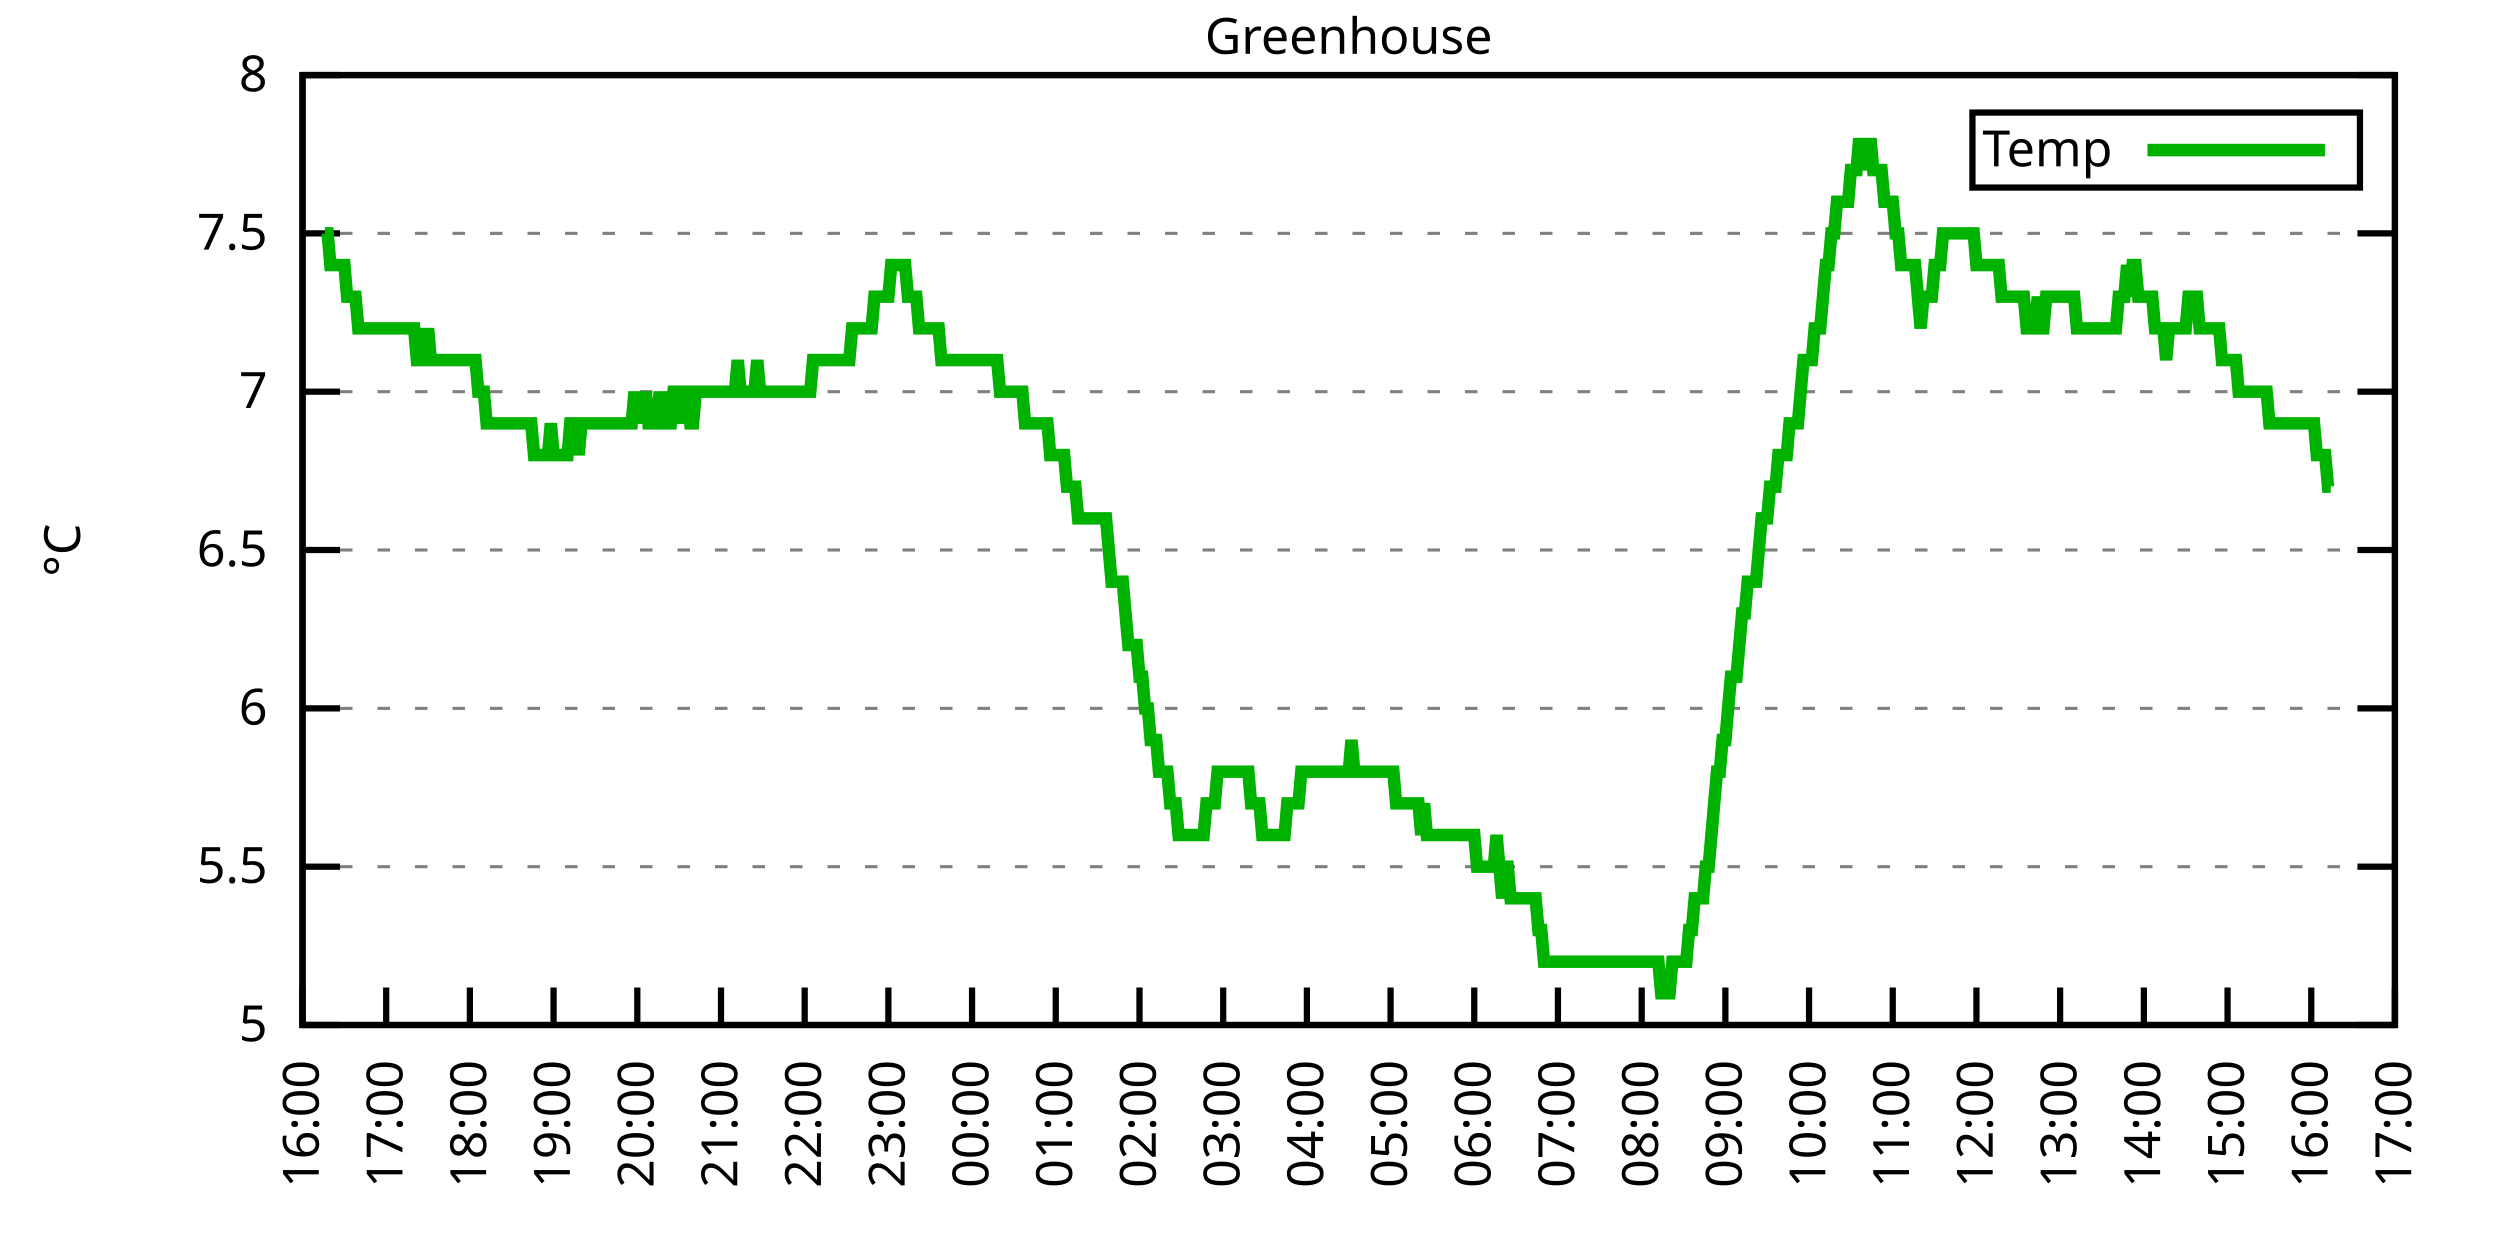
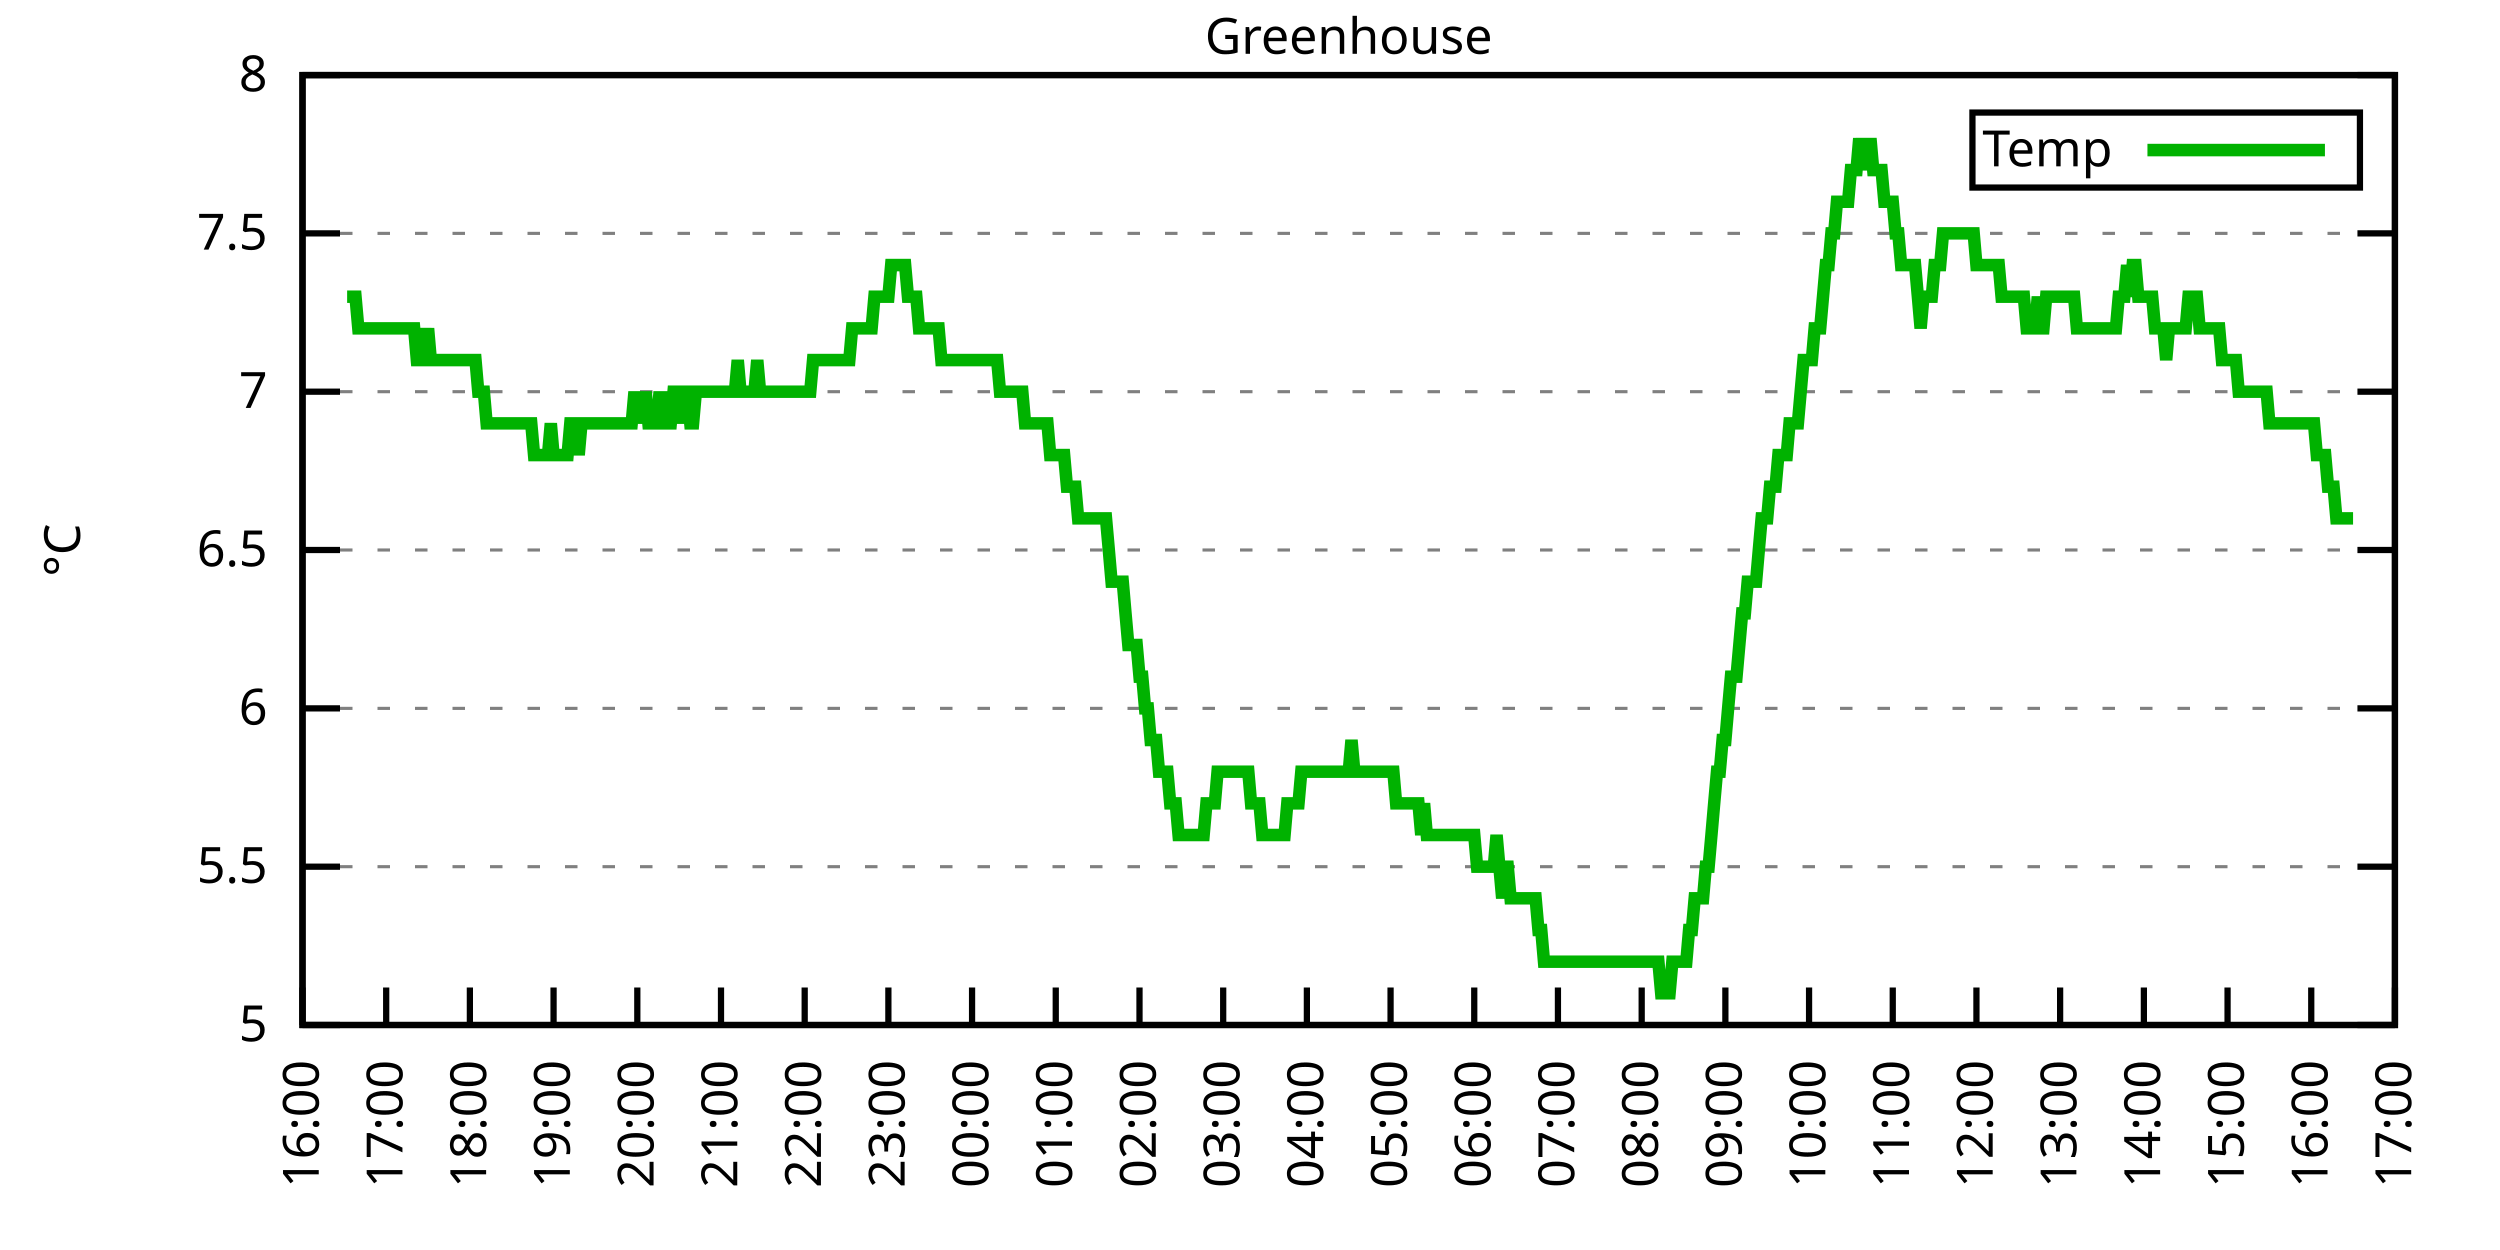
<svg xmlns="http://www.w3.org/2000/svg" xmlns:xlink="http://www.w3.org/1999/xlink" width="400" height="200" viewBox="0 0 400 200">
  <g id="gnuplot_canvas">
    <rect x="0" y="0" width="400" height="200" fill="none" />
    <defs>
      <circle id="gpDot" r="0.5" stroke-width="0.5" stroke="currentColor" />
      <path id="gpPt0" stroke-width="0.333" stroke="currentColor" d="M-1,0 h2 M0,-1 v2" />
      <path id="gpPt1" stroke-width="0.333" stroke="currentColor" d="M-1,-1 L1,1 M1,-1 L-1,1" />
      <path id="gpPt2" stroke-width="0.333" stroke="currentColor" d="M-1,0 L1,0 M0,-1 L0,1 M-1,-1 L1,1 M-1,1 L1,-1" />
      <rect id="gpPt3" stroke-width="0.333" stroke="currentColor" x="-1" y="-1" width="2" height="2" />
      <rect id="gpPt4" stroke-width="0.333" stroke="currentColor" fill="currentColor" x="-1" y="-1" width="2" height="2" />
      <circle id="gpPt5" stroke-width="0.333" stroke="currentColor" cx="0" cy="0" r="1" />
      <use xlink:href="#gpPt5" id="gpPt6" fill="currentColor" stroke="none" />
      <path id="gpPt7" stroke-width="0.333" stroke="currentColor" d="M0,-1.33 L-1.33,0.67 L1.33,0.67 z" />
      <use xlink:href="#gpPt7" id="gpPt8" fill="currentColor" stroke="none" />
      <use xlink:href="#gpPt7" id="gpPt9" stroke="currentColor" transform="rotate(180)" />
      <use xlink:href="#gpPt9" id="gpPt10" fill="currentColor" stroke="none" />
      <use xlink:href="#gpPt3" id="gpPt11" stroke="currentColor" transform="rotate(45)" />
      <use xlink:href="#gpPt11" id="gpPt12" fill="currentColor" stroke="none" />
      <path id="gpPt13" stroke-width="0.333" stroke="currentColor" d="M0,1.330 L1.265,0.411 L0.782,-1.067 L-0.782,-1.076 L-1.265,0.411 z" />
      <use xlink:href="#gpPt13" id="gpPt14" fill="currentColor" stroke="none" />
      <filter id="textbox" filterUnits="objectBoundingBox" x="0" y="0" height="1" width="1">
        <feFlood flood-color="white" flood-opacity="1" result="bgnd" />
        <feComposite in="SourceGraphic" in2="bgnd" operator="atop" />
      </filter>
      <filter id="greybox" filterUnits="objectBoundingBox" x="0" y="0" height="1" width="1">
        <feFlood flood-color="lightgrey" flood-opacity="1" result="grey" />
        <feComposite in="SourceGraphic" in2="grey" operator="atop" />
      </filter>
    </defs>
    <g fill="none" color="white" stroke="currentColor" stroke-width="1.00" stroke-linecap="butt" stroke-linejoin="miter">
</g>
    <g fill="none" color="black" stroke="currentColor" stroke-width="1.00" stroke-linecap="butt" stroke-linejoin="miter">
      <g stroke="none" shape-rendering="crispEdges">
        <polygon fill="rgb(255, 255, 255)" points="48.40,164.00 383.18,164.00 383.18,12.02 48.40,12.02 " />
      </g>
    </g>
    <g fill="none" color="black" stroke="currentColor" stroke-width="1.00" stroke-linecap="butt" stroke-linejoin="miter">
</g>
    <g fill="none" color="black" stroke="black" stroke-width="0.50" stroke-linecap="butt" stroke-linejoin="miter">
</g>
    <g fill="none" color="gray" stroke="currentColor" stroke-width="0.50" stroke-linecap="butt" stroke-linejoin="miter">
      <path stroke="gray" stroke-dasharray="2,4" class="gridline" d="M48.40,164.00 L383.19,164.00  " />
    </g>
    <g fill="none" color="gray" stroke="gray" stroke-width="1.00" stroke-linecap="butt" stroke-linejoin="miter">
</g>
    <g fill="none" color="black" stroke="currentColor" stroke-width="1.00" stroke-linecap="butt" stroke-linejoin="miter">
      <path stroke="black" d="M48.40,164.00 L54.40,164.00 M383.19,164.00 L377.19,164.00  " />
      <g transform="translate(42.80,166.60)" stroke="none" fill="black" font-family="Sans" font-size="8.00" text-anchor="end">
        <text>
          <tspan font-family="Sans"> 5</tspan>
        </text>
      </g>
    </g>
    <g fill="none" color="black" stroke="currentColor" stroke-width="1.00" stroke-linecap="butt" stroke-linejoin="miter">
</g>
    <g fill="none" color="black" stroke="black" stroke-width="0.50" stroke-linecap="butt" stroke-linejoin="miter">
</g>
    <g fill="none" color="gray" stroke="currentColor" stroke-width="0.50" stroke-linecap="butt" stroke-linejoin="miter">
      <path stroke="gray" stroke-dasharray="2,4" class="gridline" d="M48.40,138.67 L383.19,138.67  " />
    </g>
    <g fill="none" color="gray" stroke="gray" stroke-width="1.00" stroke-linecap="butt" stroke-linejoin="miter">
</g>
    <g fill="none" color="black" stroke="currentColor" stroke-width="1.00" stroke-linecap="butt" stroke-linejoin="miter">
      <path stroke="black" d="M48.40,138.67 L54.40,138.67 M383.19,138.67 L377.19,138.67  " />
      <g transform="translate(42.80,141.27)" stroke="none" fill="black" font-family="Sans" font-size="8.00" text-anchor="end">
        <text>
          <tspan font-family="Sans"> 5.5</tspan>
        </text>
      </g>
    </g>
    <g fill="none" color="black" stroke="currentColor" stroke-width="1.00" stroke-linecap="butt" stroke-linejoin="miter">
</g>
    <g fill="none" color="black" stroke="black" stroke-width="0.50" stroke-linecap="butt" stroke-linejoin="miter">
</g>
    <g fill="none" color="gray" stroke="currentColor" stroke-width="0.50" stroke-linecap="butt" stroke-linejoin="miter">
      <path stroke="gray" stroke-dasharray="2,4" class="gridline" d="M48.40,113.34 L383.19,113.34  " />
    </g>
    <g fill="none" color="gray" stroke="gray" stroke-width="1.00" stroke-linecap="butt" stroke-linejoin="miter">
</g>
    <g fill="none" color="black" stroke="currentColor" stroke-width="1.00" stroke-linecap="butt" stroke-linejoin="miter">
      <path stroke="black" d="M48.40,113.34 L54.40,113.34 M383.19,113.34 L377.19,113.34  " />
      <g transform="translate(42.80,115.94)" stroke="none" fill="black" font-family="Sans" font-size="8.00" text-anchor="end">
        <text>
          <tspan font-family="Sans"> 6</tspan>
        </text>
      </g>
    </g>
    <g fill="none" color="black" stroke="currentColor" stroke-width="1.00" stroke-linecap="butt" stroke-linejoin="miter">
</g>
    <g fill="none" color="black" stroke="black" stroke-width="0.50" stroke-linecap="butt" stroke-linejoin="miter">
</g>
    <g fill="none" color="gray" stroke="currentColor" stroke-width="0.50" stroke-linecap="butt" stroke-linejoin="miter">
      <path stroke="gray" stroke-dasharray="2,4" class="gridline" d="M48.40,88.00 L383.19,88.00  " />
    </g>
    <g fill="none" color="gray" stroke="gray" stroke-width="1.00" stroke-linecap="butt" stroke-linejoin="miter">
</g>
    <g fill="none" color="black" stroke="currentColor" stroke-width="1.00" stroke-linecap="butt" stroke-linejoin="miter">
      <path stroke="black" d="M48.40,88.00 L54.40,88.00 M383.19,88.00 L377.19,88.00  " />
      <g transform="translate(42.80,90.60)" stroke="none" fill="black" font-family="Sans" font-size="8.00" text-anchor="end">
        <text>
          <tspan font-family="Sans"> 6.5</tspan>
        </text>
      </g>
    </g>
    <g fill="none" color="black" stroke="currentColor" stroke-width="1.00" stroke-linecap="butt" stroke-linejoin="miter">
</g>
    <g fill="none" color="black" stroke="black" stroke-width="0.50" stroke-linecap="butt" stroke-linejoin="miter">
</g>
    <g fill="none" color="gray" stroke="currentColor" stroke-width="0.50" stroke-linecap="butt" stroke-linejoin="miter">
      <path stroke="gray" stroke-dasharray="2,4" class="gridline" d="M48.40,62.67 L383.19,62.67  " />
    </g>
    <g fill="none" color="gray" stroke="gray" stroke-width="1.00" stroke-linecap="butt" stroke-linejoin="miter">
</g>
    <g fill="none" color="black" stroke="currentColor" stroke-width="1.00" stroke-linecap="butt" stroke-linejoin="miter">
      <path stroke="black" d="M48.40,62.67 L54.40,62.67 M383.19,62.67 L377.19,62.67  " />
      <g transform="translate(42.80,65.27)" stroke="none" fill="black" font-family="Sans" font-size="8.00" text-anchor="end">
        <text>
          <tspan font-family="Sans"> 7</tspan>
        </text>
      </g>
    </g>
    <g fill="none" color="black" stroke="currentColor" stroke-width="1.00" stroke-linecap="butt" stroke-linejoin="miter">
</g>
    <g fill="none" color="black" stroke="black" stroke-width="0.50" stroke-linecap="butt" stroke-linejoin="miter">
</g>
    <g fill="none" color="gray" stroke="currentColor" stroke-width="0.50" stroke-linecap="butt" stroke-linejoin="miter">
      <path stroke="gray" stroke-dasharray="2,4" class="gridline" d="M48.40,37.34 L383.19,37.34  " />
    </g>
    <g fill="none" color="gray" stroke="gray" stroke-width="1.00" stroke-linecap="butt" stroke-linejoin="miter">
</g>
    <g fill="none" color="black" stroke="currentColor" stroke-width="1.00" stroke-linecap="butt" stroke-linejoin="miter">
      <path stroke="black" d="M48.40,37.34 L54.40,37.34 M383.19,37.34 L377.19,37.34  " />
      <g transform="translate(42.80,39.94)" stroke="none" fill="black" font-family="Sans" font-size="8.00" text-anchor="end">
        <text>
          <tspan font-family="Sans"> 7.5</tspan>
        </text>
      </g>
    </g>
    <g fill="none" color="black" stroke="currentColor" stroke-width="1.00" stroke-linecap="butt" stroke-linejoin="miter">
</g>
    <g fill="none" color="black" stroke="black" stroke-width="0.50" stroke-linecap="butt" stroke-linejoin="miter">
</g>
    <g fill="none" color="gray" stroke="currentColor" stroke-width="0.50" stroke-linecap="butt" stroke-linejoin="miter">
      <path stroke="gray" stroke-dasharray="2,4" class="gridline" d="M48.40,12.01 L383.19,12.01  " />
    </g>
    <g fill="none" color="gray" stroke="gray" stroke-width="1.00" stroke-linecap="butt" stroke-linejoin="miter">
</g>
    <g fill="none" color="black" stroke="currentColor" stroke-width="1.00" stroke-linecap="butt" stroke-linejoin="miter">
      <path stroke="black" d="M48.40,12.01 L54.40,12.01 M383.19,12.01 L377.19,12.01  " />
      <g transform="translate(42.80,14.61)" stroke="none" fill="black" font-family="Sans" font-size="8.00" text-anchor="end">
        <text>
          <tspan font-family="Sans"> 8</tspan>
        </text>
      </g>
    </g>
    <g fill="none" color="black" stroke="currentColor" stroke-width="1.00" stroke-linecap="butt" stroke-linejoin="miter">
      <path stroke="black" d="M48.40,164.00 L48.40,158.00  " />
      <g transform="translate(51.00,169.60) rotate(270.00)" stroke="none" fill="black" font-family="Sans" font-size="8.00" text-anchor="end">
        <text>
          <tspan font-family="Sans">16:00</tspan>
        </text>
      </g>
    </g>
    <g fill="none" color="black" stroke="currentColor" stroke-width="1.00" stroke-linecap="butt" stroke-linejoin="miter">
      <path stroke="black" d="M61.79,164.00 L61.79,158.00  " />
      <g transform="translate(64.39,169.60) rotate(270.00)" stroke="none" fill="black" font-family="Sans" font-size="8.00" text-anchor="end">
        <text>
          <tspan font-family="Sans">17:00</tspan>
        </text>
      </g>
    </g>
    <g fill="none" color="black" stroke="currentColor" stroke-width="1.00" stroke-linecap="butt" stroke-linejoin="miter">
      <path stroke="black" d="M75.18,164.00 L75.18,158.00  " />
      <g transform="translate(77.78,169.60) rotate(270.00)" stroke="none" fill="black" font-family="Sans" font-size="8.00" text-anchor="end">
        <text>
          <tspan font-family="Sans">18:00</tspan>
        </text>
      </g>
    </g>
    <g fill="none" color="black" stroke="currentColor" stroke-width="1.00" stroke-linecap="butt" stroke-linejoin="miter">
      <path stroke="black" d="M88.57,164.00 L88.57,158.00  " />
      <g transform="translate(91.17,169.60) rotate(270.00)" stroke="none" fill="black" font-family="Sans" font-size="8.00" text-anchor="end">
        <text>
          <tspan font-family="Sans">19:00</tspan>
        </text>
      </g>
    </g>
    <g fill="none" color="black" stroke="currentColor" stroke-width="1.00" stroke-linecap="butt" stroke-linejoin="miter">
      <path stroke="black" d="M101.97,164.00 L101.97,158.00  " />
      <g transform="translate(104.57,169.60) rotate(270.00)" stroke="none" fill="black" font-family="Sans" font-size="8.00" text-anchor="end">
        <text>
          <tspan font-family="Sans">20:00</tspan>
        </text>
      </g>
    </g>
    <g fill="none" color="black" stroke="currentColor" stroke-width="1.00" stroke-linecap="butt" stroke-linejoin="miter">
      <path stroke="black" d="M115.36,164.00 L115.36,158.00  " />
      <g transform="translate(117.96,169.60) rotate(270.00)" stroke="none" fill="black" font-family="Sans" font-size="8.00" text-anchor="end">
        <text>
          <tspan font-family="Sans">21:00</tspan>
        </text>
      </g>
    </g>
    <g fill="none" color="black" stroke="currentColor" stroke-width="1.00" stroke-linecap="butt" stroke-linejoin="miter">
      <path stroke="black" d="M128.75,164.00 L128.75,158.00  " />
      <g transform="translate(131.35,169.60) rotate(270.00)" stroke="none" fill="black" font-family="Sans" font-size="8.00" text-anchor="end">
        <text>
          <tspan font-family="Sans">22:00</tspan>
        </text>
      </g>
    </g>
    <g fill="none" color="black" stroke="currentColor" stroke-width="1.00" stroke-linecap="butt" stroke-linejoin="miter">
      <path stroke="black" d="M142.14,164.00 L142.14,158.00  " />
      <g transform="translate(144.74,169.60) rotate(270.00)" stroke="none" fill="black" font-family="Sans" font-size="8.00" text-anchor="end">
        <text>
          <tspan font-family="Sans">23:00</tspan>
        </text>
      </g>
    </g>
    <g fill="none" color="black" stroke="currentColor" stroke-width="1.00" stroke-linecap="butt" stroke-linejoin="miter">
      <path stroke="black" d="M155.53,164.00 L155.53,158.00  " />
      <g transform="translate(158.13,169.60) rotate(270.00)" stroke="none" fill="black" font-family="Sans" font-size="8.00" text-anchor="end">
        <text>
          <tspan font-family="Sans">00:00</tspan>
        </text>
      </g>
    </g>
    <g fill="none" color="black" stroke="currentColor" stroke-width="1.00" stroke-linecap="butt" stroke-linejoin="miter">
      <path stroke="black" d="M168.92,164.00 L168.92,158.00  " />
      <g transform="translate(171.52,169.60) rotate(270.00)" stroke="none" fill="black" font-family="Sans" font-size="8.00" text-anchor="end">
        <text>
          <tspan font-family="Sans">01:00</tspan>
        </text>
      </g>
    </g>
    <g fill="none" color="black" stroke="currentColor" stroke-width="1.00" stroke-linecap="butt" stroke-linejoin="miter">
      <path stroke="black" d="M182.32,164.00 L182.32,158.00  " />
      <g transform="translate(184.92,169.60) rotate(270.00)" stroke="none" fill="black" font-family="Sans" font-size="8.00" text-anchor="end">
        <text>
          <tspan font-family="Sans">02:00</tspan>
        </text>
      </g>
    </g>
    <g fill="none" color="black" stroke="currentColor" stroke-width="1.00" stroke-linecap="butt" stroke-linejoin="miter">
      <path stroke="black" d="M195.71,164.00 L195.71,158.00  " />
      <g transform="translate(198.31,169.60) rotate(270.00)" stroke="none" fill="black" font-family="Sans" font-size="8.00" text-anchor="end">
        <text>
          <tspan font-family="Sans">03:00</tspan>
        </text>
      </g>
    </g>
    <g fill="none" color="black" stroke="currentColor" stroke-width="1.00" stroke-linecap="butt" stroke-linejoin="miter">
      <path stroke="black" d="M209.10,164.00 L209.10,158.00  " />
      <g transform="translate(211.70,169.60) rotate(270.00)" stroke="none" fill="black" font-family="Sans" font-size="8.00" text-anchor="end">
        <text>
          <tspan font-family="Sans">04:00</tspan>
        </text>
      </g>
    </g>
    <g fill="none" color="black" stroke="currentColor" stroke-width="1.00" stroke-linecap="butt" stroke-linejoin="miter">
      <path stroke="black" d="M222.49,164.00 L222.49,158.00  " />
      <g transform="translate(225.09,169.60) rotate(270.00)" stroke="none" fill="black" font-family="Sans" font-size="8.00" text-anchor="end">
        <text>
          <tspan font-family="Sans">05:00</tspan>
        </text>
      </g>
    </g>
    <g fill="none" color="black" stroke="currentColor" stroke-width="1.00" stroke-linecap="butt" stroke-linejoin="miter">
      <path stroke="black" d="M235.88,164.00 L235.88,158.00  " />
      <g transform="translate(238.48,169.60) rotate(270.00)" stroke="none" fill="black" font-family="Sans" font-size="8.00" text-anchor="end">
        <text>
          <tspan font-family="Sans">06:00</tspan>
        </text>
      </g>
    </g>
    <g fill="none" color="black" stroke="currentColor" stroke-width="1.00" stroke-linecap="butt" stroke-linejoin="miter">
      <path stroke="black" d="M249.27,164.00 L249.27,158.00  " />
      <g transform="translate(251.87,169.60) rotate(270.00)" stroke="none" fill="black" font-family="Sans" font-size="8.00" text-anchor="end">
        <text>
          <tspan font-family="Sans">07:00</tspan>
        </text>
      </g>
    </g>
    <g fill="none" color="black" stroke="currentColor" stroke-width="1.00" stroke-linecap="butt" stroke-linejoin="miter">
      <path stroke="black" d="M262.67,164.00 L262.67,158.00  " />
      <g transform="translate(265.27,169.60) rotate(270.00)" stroke="none" fill="black" font-family="Sans" font-size="8.00" text-anchor="end">
        <text>
          <tspan font-family="Sans">08:00</tspan>
        </text>
      </g>
    </g>
    <g fill="none" color="black" stroke="currentColor" stroke-width="1.00" stroke-linecap="butt" stroke-linejoin="miter">
      <path stroke="black" d="M276.06,164.00 L276.06,158.00  " />
      <g transform="translate(278.66,169.60) rotate(270.00)" stroke="none" fill="black" font-family="Sans" font-size="8.00" text-anchor="end">
        <text>
          <tspan font-family="Sans">09:00</tspan>
        </text>
      </g>
    </g>
    <g fill="none" color="black" stroke="currentColor" stroke-width="1.00" stroke-linecap="butt" stroke-linejoin="miter">
      <path stroke="black" d="M289.45,164.00 L289.45,158.00  " />
      <g transform="translate(292.05,169.60) rotate(270.00)" stroke="none" fill="black" font-family="Sans" font-size="8.00" text-anchor="end">
        <text>
          <tspan font-family="Sans">10:00</tspan>
        </text>
      </g>
    </g>
    <g fill="none" color="black" stroke="currentColor" stroke-width="1.00" stroke-linecap="butt" stroke-linejoin="miter">
      <path stroke="black" d="M302.84,164.00 L302.84,158.00  " />
      <g transform="translate(305.44,169.60) rotate(270.00)" stroke="none" fill="black" font-family="Sans" font-size="8.00" text-anchor="end">
        <text>
          <tspan font-family="Sans">11:00</tspan>
        </text>
      </g>
    </g>
    <g fill="none" color="black" stroke="currentColor" stroke-width="1.00" stroke-linecap="butt" stroke-linejoin="miter">
      <path stroke="black" d="M316.23,164.00 L316.23,158.00  " />
      <g transform="translate(318.83,169.60) rotate(270.00)" stroke="none" fill="black" font-family="Sans" font-size="8.00" text-anchor="end">
        <text>
          <tspan font-family="Sans">12:00</tspan>
        </text>
      </g>
    </g>
    <g fill="none" color="black" stroke="currentColor" stroke-width="1.00" stroke-linecap="butt" stroke-linejoin="miter">
      <path stroke="black" d="M329.62,164.00 L329.62,158.00  " />
      <g transform="translate(332.22,169.60) rotate(270.00)" stroke="none" fill="black" font-family="Sans" font-size="8.00" text-anchor="end">
        <text>
          <tspan font-family="Sans">13:00</tspan>
        </text>
      </g>
    </g>
    <g fill="none" color="black" stroke="currentColor" stroke-width="1.00" stroke-linecap="butt" stroke-linejoin="miter">
      <path stroke="black" d="M343.02,164.00 L343.02,158.00  " />
      <g transform="translate(345.62,169.60) rotate(270.00)" stroke="none" fill="black" font-family="Sans" font-size="8.00" text-anchor="end">
        <text>
          <tspan font-family="Sans">14:00</tspan>
        </text>
      </g>
    </g>
    <g fill="none" color="black" stroke="currentColor" stroke-width="1.00" stroke-linecap="butt" stroke-linejoin="miter">
      <path stroke="black" d="M356.41,164.00 L356.41,158.00  " />
      <g transform="translate(359.01,169.60) rotate(270.00)" stroke="none" fill="black" font-family="Sans" font-size="8.00" text-anchor="end">
        <text>
          <tspan font-family="Sans">15:00</tspan>
        </text>
      </g>
    </g>
    <g fill="none" color="black" stroke="currentColor" stroke-width="1.00" stroke-linecap="butt" stroke-linejoin="miter">
      <path stroke="black" d="M369.80,164.00 L369.80,158.00  " />
      <g transform="translate(372.40,169.60) rotate(270.00)" stroke="none" fill="black" font-family="Sans" font-size="8.00" text-anchor="end">
        <text>
          <tspan font-family="Sans">16:00</tspan>
        </text>
      </g>
    </g>
    <g fill="none" color="black" stroke="currentColor" stroke-width="1.00" stroke-linecap="butt" stroke-linejoin="miter">
      <path stroke="black" d="M383.19,164.00 L383.19,158.00  " />
      <g transform="translate(385.79,169.60) rotate(270.00)" stroke="none" fill="black" font-family="Sans" font-size="8.00" text-anchor="end">
        <text>
          <tspan font-family="Sans">17:00</tspan>
        </text>
      </g>
    </g>
    <g fill="none" color="black" stroke="currentColor" stroke-width="1.00" stroke-linecap="butt" stroke-linejoin="miter">
</g>
    <g fill="none" color="black" stroke="currentColor" stroke-width="1.00" stroke-linecap="butt" stroke-linejoin="miter">
      <path stroke="black" d="M48.40,12.01 L48.40,164.00 L383.19,164.00 L383.19,12.01 L48.40,12.01 Z  " />
    </g>
    <g fill="none" color="black" stroke="currentColor" stroke-width="1.00" stroke-linecap="butt" stroke-linejoin="miter">
</g>
    <g fill="none" color="black" stroke="currentColor" stroke-width="1.00" stroke-linecap="butt" stroke-linejoin="miter">
      <path stroke="black" d="M315.59,30.01 L315.59,18.01 L377.59,18.01 L377.59,30.01 L315.59,30.01 Z  " />
    </g>
    <g id="Greenhouse_plot_1">
      <g fill="none" color="white" stroke="black" stroke-width="2.00" stroke-linecap="butt" stroke-linejoin="miter">
</g>
      <g fill="none" color="black" stroke="currentColor" stroke-width="2.00" stroke-linecap="butt" stroke-linejoin="miter">
        <g transform="translate(337.99,26.61)" stroke="none" fill="black" font-family="Sans" font-size="8.00" text-anchor="end">
          <text>
            <tspan font-family="Sans">Temp</tspan>
          </text>
        </g>
      </g>
      <g fill="none" color="black" stroke="currentColor" stroke-width="2.00" stroke-linecap="butt" stroke-linejoin="miter">
-         <path stroke="rgb(  0, 178,   0)" d="M343.59,24.01 L371.99,24.01 M51.97,37.34 L52.42,37.34 L52.86,42.41 L53.31,42.41 L53.76,42.41 L54.20,42.41   L54.65,42.41 L55.10,42.41 L55.54,47.47 L55.99,47.47 L56.43,47.47 L56.88,47.47 L57.33,52.54 L57.77,52.54   L58.22,52.54 L58.67,52.54 L59.11,52.54 L59.56,52.54 L60.01,52.54 L60.45,52.54 L60.90,52.54 L61.35,52.54   L61.79,52.54 L62.24,52.54 L62.68,52.54 L63.13,52.54 L63.58,52.54 L64.02,52.54 L64.47,52.54 L64.92,52.54   L65.36,52.54 L65.81,52.54 L66.26,52.54 L66.70,57.61 L67.15,57.61 L67.59,52.54 L68.04,57.61 L68.49,52.54   L68.93,57.61 L69.38,57.61 L69.83,57.61 L70.27,57.61 L70.72,57.61 L71.17,57.61 L71.61,57.61 L72.06,57.61   L72.50,57.61 L72.95,57.61 L73.40,57.61 L73.84,57.61 L74.29,57.61 L74.74,57.61 L75.18,57.61 L75.63,57.61   L76.08,57.61 L76.52,62.67 L76.97,62.67 L77.42,62.67 L77.86,67.74 L78.31,67.74 L78.75,67.74 L79.20,67.74   L79.65,67.74 L80.09,67.74 L80.54,67.74 L80.99,67.74 L81.43,67.74 L81.88,67.74 L82.33,67.74 L82.77,67.74   L83.22,67.74 L83.66,67.74 L84.11,67.74 L84.56,67.74 L85.00,67.74 L85.45,72.81 L85.90,72.81 L86.34,72.81   L86.79,72.81 L87.24,72.81 L87.68,72.81 L88.13,67.74 L88.57,72.81 L89.02,72.81 L89.47,72.81 L89.91,72.81   L90.36,72.81 L90.81,72.81 L91.25,67.74 L91.70,67.74 L92.15,67.74 L92.59,72.81 L93.04,67.74 L93.49,67.74   L93.93,67.74 L94.38,67.74 L94.82,67.74 L95.27,67.74 L95.72,67.74 L96.16,67.74 L96.61,67.74 L97.06,67.74   L97.50,67.74 L97.95,67.74 L98.40,67.74 L98.84,67.74 L99.29,67.74 L99.73,67.74 L100.18,67.74 L100.63,67.74   L101.07,67.74 L101.52,62.67 L101.97,67.74 L102.41,62.67 L102.86,67.74 L103.31,62.67 L103.75,67.74 L104.20,67.74   L104.64,67.74 L105.09,67.74 L105.54,62.67 L105.98,67.74 L106.43,62.67 L106.88,67.74 L107.32,67.74 L107.77,62.67   L108.22,62.67 L108.66,67.74 L109.11,62.67 L109.55,62.67 L110.00,62.67 L110.45,67.74 L110.89,67.74 L111.34,62.67   L111.79,62.67 L112.23,62.67 L112.68,62.67 L113.13,62.67 L113.57,62.67 L114.02,62.67 L114.47,62.67 L114.91,62.67   L115.36,62.67 L115.80,62.67 L116.25,62.67 L116.70,62.67 L117.14,62.67 L117.59,62.67 L118.04,57.61 L118.48,62.67   L118.93,62.67 L119.38,62.67 L119.82,62.67 L120.27,62.67 L120.71,62.67 L121.16,57.61 L121.61,62.67 L122.05,62.67   L122.50,62.67 L122.95,62.67 L123.39,62.67 L123.84,62.67 L124.29,62.67 L124.73,62.67 L125.18,62.67 L125.62,62.67   L126.07,62.67 L126.52,62.67 L126.96,62.67 L127.41,62.67 L127.86,62.67 L128.30,62.67 L128.75,62.67 L129.20,62.67   L129.64,62.67 L130.09,57.61 L130.54,57.61 L130.98,57.61 L131.43,57.61 L131.87,57.61 L132.32,57.61 L132.77,57.61   L133.21,57.61 L133.66,57.61 L134.11,57.61 L134.55,57.61 L135.00,57.61 L135.45,57.61 L135.89,57.61 L136.34,52.54   L136.78,52.54 L137.23,52.54 L137.68,52.54 L138.12,52.54 L138.57,52.54 L139.02,52.54 L139.46,52.54 L139.91,47.47   L140.36,47.47 L140.80,47.47 L141.25,47.47 L141.69,47.47 L142.14,47.47 L142.59,42.41 L143.03,42.41 L143.48,42.41   L143.93,42.41 L144.37,42.41 L144.82,42.41 L145.27,47.47 L145.71,47.47 L146.16,47.47 L146.61,47.47 L147.05,52.54   L147.50,52.54 L147.94,52.54 L148.39,52.54 L148.84,52.54 L149.28,52.54 L149.73,52.54 L150.18,52.54 L150.62,57.61   L151.07,57.61 L151.52,57.61 L151.96,57.61 L152.41,57.61 L152.85,57.61 L153.30,57.61 L153.75,57.61 L154.19,57.61   L154.64,57.61 L155.09,57.61 L155.53,57.61 L155.98,57.61 L156.43,57.61 L156.87,57.61 L157.32,57.61 L157.76,57.61   L158.21,57.61 L158.66,57.61 L159.10,57.61 L159.55,57.61 L160.00,62.67 L160.44,62.67 L160.89,62.67 L161.34,62.67   L161.78,62.67 L162.23,62.67 L162.67,62.67 L163.12,62.67 L163.57,62.67 L164.01,67.74 L164.46,67.74 L164.91,67.74   L165.35,67.74 L165.80,67.74 L166.25,67.74 L166.69,67.74 L167.14,67.74 L167.59,67.74 L168.03,72.81 L168.48,72.81   L168.92,72.81 L169.37,72.81 L169.82,72.81 L170.26,72.81 L170.71,77.87 L171.16,77.87 L171.60,77.87 L172.05,77.87   L172.50,82.94 L172.94,82.94 L173.39,82.94 L173.83,82.94 L174.28,82.94 L174.73,82.94 L175.17,82.94 L175.62,82.94   L176.07,82.94 L176.51,82.94 L176.96,82.94 L177.41,88.00 L177.85,93.07 L178.30,93.07 L178.74,93.07 L179.19,93.07   L179.64,93.07 L180.08,98.14 L180.53,103.20 L180.98,103.20 L181.42,103.20 L181.87,103.20 L182.32,108.27 L182.76,108.27   L183.21,113.34 L183.66,113.34 L184.10,118.40 L184.55,118.40 L184.99,118.40 L185.44,123.47 L185.89,123.47 L186.33,123.47   L186.78,123.47 L187.23,128.54 L187.67,128.54 L188.12,128.54 L188.57,133.60 L189.01,133.60 L189.46,133.60 L189.90,133.60   L190.35,133.60 L190.80,133.60 L191.24,133.60 L191.69,133.60 L192.14,133.60 L192.58,133.60 L193.03,128.54 L193.48,128.54   L193.92,128.54 L194.37,128.54 L194.81,123.47 L195.26,123.47 L195.71,123.47 L196.15,123.47 L196.60,123.47 L197.05,123.47   L197.49,123.47 L197.94,123.47 L198.39,123.47 L198.83,123.47 L199.28,123.47 L199.73,123.47 L200.17,128.54 L200.62,128.54   L201.06,128.54 L201.51,128.54 L201.96,133.60 L202.40,133.60 L202.85,133.60 L203.30,133.60 L203.74,133.60 L204.19,133.60   L204.64,133.60 L205.08,133.60 L205.53,133.60 L205.97,128.54 L206.42,128.54 L206.87,128.54 L207.31,128.54 L207.76,128.54   L208.21,123.47 L208.65,123.47 L209.10,123.47 L209.55,123.47 L209.99,123.47 L210.44,123.47 L210.88,123.47 L211.33,123.47   L211.78,123.47 L212.22,123.47 L212.67,123.47 L213.12,123.47 L213.56,123.47 L214.01,123.47 L214.46,123.47 L214.90,123.47   L215.35,123.47 L215.80,123.47 L216.24,118.40 L216.69,123.47 L217.13,123.47 L217.58,123.47 L218.03,123.47 L218.47,123.47   L218.92,123.47 L219.37,123.47 L219.81,123.47 L220.26,123.47 L220.71,123.47 L221.15,123.47 L221.60,123.47 L222.04,123.47   L222.49,123.47 L222.94,123.47 L223.38,128.54 L223.83,128.54 L224.28,128.54 L224.72,128.54 L225.17,128.54 L225.62,128.54   L226.06,128.54 L226.51,128.54 L226.95,128.54 L227.40,133.60 L227.85,128.54 L228.29,133.60 L228.74,133.60 L229.19,133.60   L229.63,133.60 L230.08,133.60 L230.53,133.60 L230.97,133.60 L231.42,133.60 L231.86,133.60 L232.31,133.60 L232.76,133.60   L233.20,133.60 L233.65,133.60 L234.10,133.60 L234.54,133.60 L234.99,133.60 L235.44,133.60 L235.88,133.60 L236.33,138.67   L236.78,138.67 L237.22,138.67 L237.67,138.67 L238.11,138.67 L238.56,138.67 L239.01,138.67 L239.45,133.60 L239.90,138.67   L240.35,143.73 L240.79,138.67 L241.24,138.67 L241.69,143.73 L242.13,143.73 L242.58,143.73 L243.02,143.73 L243.47,143.73   L243.92,143.73 L244.36,143.73 L244.81,143.73 L245.26,143.73 L245.70,143.73 L246.15,148.80 L246.60,148.80 L247.04,153.87   L247.49,153.87 L247.93,153.87 L248.38,153.87 L248.83,153.87 L249.27,153.87 L249.72,153.87 L250.17,153.87 L250.61,153.87   L251.06,153.87 L251.51,153.87 L251.95,153.87 L252.40,153.87 L252.85,153.87 L253.29,153.87 L253.74,153.87 L254.18,153.87   L254.63,153.87 L255.08,153.87 L255.52,153.87 L255.97,153.87 L256.42,153.87 L256.86,153.87 L257.31,153.87 L257.76,153.87   L258.20,153.87 L258.65,153.87 L259.09,153.87 L259.54,153.87 L259.99,153.87 L260.43,153.87 L260.88,153.87 L261.33,153.87   L261.77,153.87 L262.22,153.87 L262.67,153.87 L263.11,153.87 L263.56,153.87 L264.00,153.87 L264.45,153.87 L264.90,153.87   L265.34,153.87 L265.79,158.93 L266.24,158.93 L266.68,158.93 L267.13,158.93 L267.58,153.87 L268.02,153.87 L268.47,153.87   L268.92,153.87 L269.36,153.87 L269.81,153.87 L270.25,148.80 L270.70,148.80 L271.15,143.73 L271.59,143.73 L272.04,143.73   L272.49,143.73 L272.93,138.67 L273.38,138.67 L273.83,133.60 L274.27,128.54 L274.72,123.47 L275.16,123.47 L275.61,118.40   L276.06,118.40 L276.50,113.34 L276.95,108.27 L277.40,108.27 L277.84,108.27 L278.29,103.20 L278.74,98.14 L279.18,98.14   L279.63,93.07 L280.07,93.07 L280.52,93.07 L280.97,93.07 L281.41,88.00 L281.86,82.94 L282.31,82.94 L282.75,82.94   L283.20,77.87 L283.65,77.87 L284.09,77.87 L284.54,72.81 L284.98,72.81 L285.43,72.81 L285.88,72.81 L286.32,67.74   L286.77,67.74 L287.22,67.74 L287.66,67.74 L288.11,62.67 L288.56,57.61 L289.00,57.61 L289.45,57.61 L289.90,57.61   L290.34,52.54 L290.79,52.54 L291.23,52.54 L291.68,47.47 L292.13,42.41 L292.57,42.41 L293.02,37.34 L293.47,37.34   L293.91,32.28 L294.36,32.28 L294.81,32.28 L295.25,32.28 L295.70,32.28 L296.14,27.21 L296.59,27.21 L297.04,27.21   L297.48,22.14 L297.93,27.21 L298.38,22.14 L298.82,27.21 L299.27,22.14 L299.72,27.21 L300.16,27.21 L300.61,27.21   L301.05,27.21 L301.50,32.28 L301.95,32.28 L302.39,32.28 L302.84,32.28 L303.29,37.34 L303.73,37.34 L304.18,42.41   L304.63,42.41 L305.07,42.41 L305.52,42.41 L305.97,42.41 L306.41,42.41 L306.86,47.47 L307.30,52.54 L307.75,47.47   L308.20,47.47 L308.64,47.47 L309.09,47.47 L309.54,42.41 L309.98,42.41 L310.43,42.41 L310.88,37.34 L311.32,37.34   L311.77,37.34 L312.21,37.34 L312.66,37.34 L313.11,37.34 L313.55,37.34 L314.00,37.34 L314.45,37.34 L314.89,37.34   L315.34,37.34 L315.79,37.34 L316.23,42.41 L316.68,42.41 L317.12,42.41 L317.57,42.41 L318.02,42.41 L318.46,42.41   L318.91,42.41 L319.36,42.41 L319.80,42.41 L320.25,47.47 L320.70,47.47 L321.14,47.47 L321.59,47.47 L322.04,47.47   L322.48,47.47 L322.93,47.47 L323.37,47.47 L323.82,47.47 L324.27,52.54 L324.71,52.54 L325.16,52.54 L325.61,52.54   L326.05,47.47 L326.50,52.54 L326.95,52.54 L327.39,47.47 L327.84,47.47 L328.28,47.47 L328.73,47.47 L329.18,47.47   L329.62,47.47 L330.07,47.47 L330.52,47.47 L330.96,47.47 L331.41,47.47 L331.86,47.47 L332.30,52.54 L332.75,52.54   L333.19,52.54 L333.64,52.54 L334.09,52.54 L334.53,52.54 L334.98,52.54 L335.43,52.54 L335.87,52.54 L336.32,52.54   L336.77,52.54 L337.21,52.54 L337.66,52.54 L338.10,52.54 L338.55,52.54 L339.00,47.47 L339.44,47.47 L339.89,47.47   L340.34,42.41 L340.78,47.47 L341.23,42.41 L341.68,42.41 L342.12,47.47 L342.57,47.47 L343.02,47.47 L343.46,47.47   L343.91,47.47 L344.35,47.47 L344.80,52.54 L345.25,52.54 L345.69,52.54 L346.14,52.54 L346.59,57.61 L347.03,52.54   L347.48,52.54 L347.93,52.54 L348.37,52.54 L348.82,52.54 L349.26,52.54 L349.71,52.54 L350.16,47.47 L350.60,47.47   L351.05,47.47 L351.50,47.47 L351.94,52.54 L352.39,52.54 L352.84,52.54 L353.28,52.54 L353.73,52.54 L354.17,52.54   L354.62,52.54 L355.07,52.54 L355.51,57.61 L355.96,57.61 L356.41,57.61 L356.85,57.61 L357.30,57.61 L357.75,57.61   L358.19,62.67 L358.64,62.67 L359.09,62.67 L359.53,62.67 L359.98,62.67 L360.42,62.67 L360.87,62.67 L361.32,62.67   L361.76,62.67 L362.21,62.67 L362.66,62.67 L363.10,67.74 L363.55,67.74 L364.00,67.74 L364.44,67.74 L364.89,67.74   L365.33,67.74 L365.78,67.74 L366.23,67.74 L366.67,67.74 L367.12,67.74 L367.57,67.74 L368.01,67.74 L368.46,67.74   L368.91,67.74 L369.35,67.74 L369.80,67.74 L370.24,67.74 L370.69,72.81 L371.14,72.81 L371.58,72.81 L372.03,72.81   L372.48,77.87 L372.92,77.87  " />
+         <path stroke="rgb(  0, 178,   0)" d="M343.59,24.01 L371.99,24.01 M55.54,47.47 L55.99,47.47 L56.43,47.47 L56.88,47.47 L57.33,52.54 L57.77,52.54   L58.22,52.54 L58.67,52.54 L59.11,52.54 L59.56,52.54 L60.01,52.54 L60.45,52.54 L60.90,52.54 L61.35,52.54   L61.79,52.54 L62.24,52.54 L62.68,52.54 L63.13,52.54 L63.58,52.54 L64.02,52.54 L64.47,52.54 L64.92,52.54   L65.36,52.54 L65.81,52.54 L66.26,52.54 L66.70,57.61 L67.15,57.61 L67.59,52.54 L68.04,57.61 L68.49,52.54   L68.93,57.61 L69.38,57.61 L69.83,57.61 L70.27,57.61 L70.72,57.61 L71.17,57.61 L71.61,57.61 L72.06,57.61   L72.50,57.61 L72.95,57.61 L73.40,57.61 L73.84,57.61 L74.29,57.61 L74.74,57.61 L75.18,57.61 L75.63,57.61   L76.08,57.61 L76.52,62.67 L76.97,62.67 L77.42,62.67 L77.86,67.74 L78.31,67.74 L78.75,67.74 L79.20,67.74   L79.65,67.74 L80.09,67.74 L80.54,67.74 L80.99,67.74 L81.43,67.74 L81.88,67.74 L82.33,67.74 L82.77,67.74   L83.22,67.74 L83.66,67.74 L84.11,67.74 L84.56,67.74 L85.00,67.74 L85.45,72.81 L85.90,72.81 L86.34,72.81   L86.79,72.81 L87.24,72.81 L87.68,72.81 L88.13,67.74 L88.57,72.81 L89.02,72.81 L89.47,72.81 L89.91,72.81   L90.36,72.81 L90.81,72.81 L91.25,67.74 L91.70,67.74 L92.15,67.74 L92.59,72.81 L93.04,67.74 L93.49,67.74   L93.93,67.74 L94.38,67.74 L94.82,67.74 L95.27,67.74 L95.72,67.74 L96.16,67.74 L96.61,67.74 L97.06,67.74   L97.50,67.74 L97.95,67.74 L98.40,67.74 L98.84,67.74 L99.29,67.74 L99.73,67.74 L100.18,67.74 L100.63,67.74   L101.07,67.74 L101.52,62.67 L101.97,67.74 L102.41,62.67 L102.86,67.74 L103.31,62.67 L103.75,67.74 L104.20,67.74   L104.64,67.74 L105.09,67.74 L105.54,62.67 L105.98,67.74 L106.43,62.67 L106.88,67.74 L107.32,67.74 L107.77,62.67   L108.22,62.67 L108.66,67.74 L109.11,62.67 L109.55,62.67 L110.00,62.67 L110.45,67.74 L110.89,67.74 L111.34,62.67   L111.79,62.67 L112.23,62.67 L112.68,62.67 L113.13,62.67 L113.57,62.67 L114.02,62.67 L114.47,62.67 L114.91,62.67   L115.36,62.67 L115.80,62.67 L116.25,62.67 L116.70,62.67 L117.14,62.67 L117.59,62.67 L118.04,57.61 L118.48,62.67   L118.93,62.67 L119.38,62.67 L119.82,62.67 L120.27,62.67 L120.71,62.67 L121.16,57.61 L121.61,62.67 L122.05,62.67   L122.50,62.67 L122.95,62.67 L123.39,62.67 L123.84,62.67 L124.29,62.67 L124.73,62.67 L125.18,62.67 L125.62,62.67   L126.07,62.67 L126.52,62.67 L126.96,62.67 L127.41,62.67 L127.86,62.67 L128.30,62.67 L128.75,62.67 L129.20,62.67   L129.64,62.67 L130.09,57.61 L130.54,57.61 L130.98,57.61 L131.43,57.61 L131.87,57.61 L132.32,57.61 L132.77,57.61   L133.21,57.61 L133.66,57.61 L134.11,57.61 L134.55,57.61 L135.00,57.61 L135.45,57.61 L135.89,57.61 L136.34,52.54   L136.78,52.54 L137.23,52.54 L137.68,52.54 L138.12,52.54 L138.57,52.54 L139.02,52.54 L139.46,52.54 L139.91,47.47   L140.36,47.47 L140.80,47.47 L141.25,47.47 L141.69,47.47 L142.14,47.47 L142.59,42.41 L143.03,42.41 L143.48,42.41   L143.93,42.41 L144.37,42.41 L144.82,42.41 L145.27,47.47 L145.71,47.47 L146.16,47.47 L146.61,47.47 L147.05,52.54   L147.50,52.54 L147.94,52.54 L148.39,52.54 L148.84,52.54 L149.28,52.54 L149.73,52.54 L150.18,52.54 L150.62,57.61   L151.07,57.61 L151.52,57.61 L151.96,57.61 L152.41,57.61 L152.85,57.61 L153.30,57.61 L153.75,57.61 L154.19,57.61   L154.64,57.61 L155.09,57.61 L155.53,57.61 L155.98,57.61 L156.43,57.61 L156.87,57.61 L157.32,57.61 L157.76,57.61   L158.21,57.61 L158.66,57.61 L159.10,57.61 L159.55,57.61 L160.00,62.67 L160.44,62.67 L160.89,62.67 L161.34,62.67   L161.78,62.67 L162.23,62.67 L162.67,62.67 L163.12,62.67 L163.57,62.67 L164.01,67.74 L164.46,67.74 L164.91,67.74   L165.35,67.74 L165.80,67.74 L166.25,67.74 L166.69,67.74 L167.14,67.74 L167.59,67.74 L168.03,72.81 L168.48,72.81   L168.92,72.81 L169.37,72.81 L169.82,72.81 L170.26,72.81 L170.71,77.87 L171.16,77.87 L171.60,77.87 L172.05,77.87   L172.50,82.94 L172.94,82.94 L173.39,82.94 L173.83,82.94 L174.28,82.94 L174.73,82.94 L175.17,82.94 L175.62,82.94   L176.07,82.94 L176.51,82.94 L176.96,82.94 L177.41,88.00 L177.85,93.07 L178.30,93.07 L178.74,93.07 L179.19,93.07   L179.64,93.07 L180.08,98.14 L180.53,103.20 L180.98,103.20 L181.42,103.20 L181.87,103.20 L182.32,108.27 L182.76,108.27   L183.21,113.34 L183.66,113.34 L184.10,118.40 L184.55,118.40 L184.99,118.40 L185.44,123.47 L185.89,123.47 L186.33,123.47   L186.78,123.47 L187.23,128.54 L187.67,128.54 L188.12,128.54 L188.57,133.60 L189.01,133.60 L189.46,133.60 L189.90,133.60   L190.35,133.60 L190.80,133.60 L191.24,133.60 L191.69,133.60 L192.14,133.60 L192.58,133.60 L193.03,128.54 L193.48,128.54   L193.92,128.54 L194.37,128.54 L194.81,123.47 L195.26,123.47 L195.71,123.47 L196.15,123.47 L196.60,123.47 L197.05,123.47   L197.49,123.47 L197.94,123.47 L198.39,123.47 L198.83,123.47 L199.28,123.47 L199.73,123.47 L200.17,128.54 L200.62,128.54   L201.06,128.54 L201.51,128.54 L201.96,133.60 L202.40,133.60 L202.85,133.60 L203.30,133.60 L203.74,133.60 L204.19,133.60   L204.64,133.60 L205.08,133.60 L205.53,133.60 L205.97,128.54 L206.42,128.54 L206.87,128.54 L207.31,128.54 L207.76,128.54   L208.21,123.47 L208.65,123.47 L209.10,123.47 L209.55,123.47 L209.99,123.47 L210.44,123.47 L210.88,123.47 L211.33,123.47   L211.78,123.47 L212.22,123.47 L212.67,123.47 L213.12,123.47 L213.56,123.47 L214.01,123.47 L214.46,123.47 L214.90,123.47   L215.35,123.47 L215.80,123.47 L216.24,118.40 L216.69,123.47 L217.13,123.47 L217.58,123.47 L218.03,123.47 L218.47,123.47   L218.92,123.47 L219.37,123.47 L219.81,123.47 L220.26,123.47 L220.71,123.47 L221.15,123.47 L221.60,123.47 L222.04,123.47   L222.49,123.47 L222.94,123.47 L223.38,128.54 L223.83,128.54 L224.28,128.54 L224.72,128.54 L225.17,128.54 L225.62,128.54   L226.06,128.54 L226.51,128.54 L226.95,128.54 L227.40,133.60 L227.85,128.54 L228.29,133.60 L228.74,133.60 L229.19,133.60   L229.63,133.60 L230.08,133.60 L230.53,133.60 L230.97,133.60 L231.42,133.60 L231.86,133.60 L232.31,133.60 L232.76,133.60   L233.20,133.60 L233.65,133.60 L234.10,133.60 L234.54,133.60 L234.99,133.60 L235.44,133.60 L235.88,133.60 L236.33,138.67   L236.78,138.67 L237.22,138.67 L237.67,138.67 L238.11,138.67 L238.56,138.67 L239.01,138.67 L239.45,133.60 L239.90,138.67   L240.35,143.73 L240.79,138.67 L241.24,138.67 L241.69,143.73 L242.13,143.73 L242.58,143.73 L243.02,143.73 L243.47,143.73   L243.92,143.73 L244.36,143.73 L244.81,143.73 L245.26,143.73 L245.70,143.73 L246.15,148.80 L246.60,148.80 L247.04,153.87   L247.49,153.87 L247.93,153.87 L248.38,153.87 L248.83,153.87 L249.27,153.87 L249.72,153.87 L250.17,153.87 L250.61,153.87   L251.06,153.87 L251.51,153.87 L251.95,153.87 L252.40,153.87 L252.85,153.87 L253.29,153.87 L253.74,153.87 L254.18,153.87   L254.63,153.87 L255.08,153.87 L255.52,153.87 L255.97,153.87 L256.42,153.87 L256.86,153.87 L257.31,153.87 L257.76,153.87   L258.20,153.87 L258.65,153.87 L259.09,153.87 L259.54,153.87 L259.99,153.87 L260.43,153.87 L260.88,153.87 L261.33,153.87   L261.77,153.87 L262.22,153.87 L262.67,153.87 L263.11,153.87 L263.56,153.87 L264.00,153.87 L264.45,153.87 L264.90,153.87   L265.34,153.87 L265.79,158.93 L266.24,158.93 L266.68,158.93 L267.13,158.93 L267.58,153.87 L268.02,153.87 L268.47,153.87   L268.92,153.87 L269.36,153.87 L269.81,153.87 L270.25,148.80 L270.70,148.80 L271.15,143.73 L271.59,143.73 L272.04,143.73   L272.49,143.73 L272.93,138.67 L273.38,138.67 L273.83,133.60 L274.27,128.54 L274.72,123.47 L275.16,123.47 L275.61,118.40   L276.06,118.40 L276.50,113.34 L276.95,108.27 L277.40,108.27 L277.84,108.27 L278.29,103.20 L278.74,98.14 L279.18,98.14   L279.63,93.07 L280.07,93.07 L280.52,93.07 L280.97,93.07 L281.41,88.00 L281.86,82.94 L282.31,82.94 L282.75,82.94   L283.20,77.87 L283.65,77.87 L284.09,77.87 L284.54,72.81 L284.98,72.81 L285.43,72.81 L285.88,72.81 L286.32,67.74   L286.77,67.74 L287.22,67.74 L287.66,67.74 L288.11,62.67 L288.56,57.61 L289.00,57.61 L289.45,57.61 L289.90,57.61   L290.34,52.54 L290.79,52.54 L291.23,52.54 L291.68,47.47 L292.13,42.41 L292.57,42.41 L293.02,37.34 L293.47,37.34   L293.91,32.28 L294.36,32.28 L294.81,32.28 L295.25,32.28 L295.70,32.28 L296.14,27.21 L296.59,27.21 L297.04,27.21   L297.48,22.14 L297.93,27.21 L298.38,22.14 L298.82,27.21 L299.27,22.14 L299.72,27.21 L300.16,27.21 L300.61,27.21   L301.05,27.21 L301.50,32.28 L301.95,32.28 L302.39,32.28 L302.84,32.28 L303.29,37.34 L303.73,37.34 L304.18,42.41   L304.63,42.41 L305.07,42.41 L305.52,42.41 L305.97,42.41 L306.41,42.41 L306.86,47.47 L307.30,52.54 L307.75,47.47   L308.20,47.47 L308.64,47.47 L309.09,47.47 L309.54,42.41 L309.98,42.41 L310.43,42.41 L310.88,37.34 L311.32,37.34   L311.77,37.34 L312.21,37.34 L312.66,37.34 L313.11,37.34 L313.55,37.34 L314.00,37.34 L314.45,37.34 L314.89,37.34   L315.34,37.34 L315.79,37.34 L316.23,42.41 L316.68,42.41 L317.12,42.41 L317.57,42.41 L318.02,42.41 L318.46,42.41   L318.91,42.41 L319.36,42.41 L319.80,42.41 L320.25,47.47 L320.70,47.47 L321.14,47.47 L321.59,47.47 L322.04,47.47   L322.48,47.47 L322.93,47.47 L323.37,47.47 L323.82,47.47 L324.27,52.54 L324.71,52.54 L325.16,52.54 L325.61,52.54   L326.05,47.47 L326.50,52.54 L326.95,52.54 L327.39,47.47 L327.84,47.47 L328.28,47.47 L328.73,47.47 L329.18,47.47   L329.62,47.47 L330.07,47.47 L330.52,47.47 L330.96,47.47 L331.41,47.47 L331.86,47.47 L332.30,52.54 L332.75,52.54   L333.19,52.54 L333.64,52.54 L334.09,52.54 L334.53,52.54 L334.98,52.54 L335.43,52.54 L335.87,52.54 L336.32,52.54   L336.77,52.54 L337.21,52.54 L337.66,52.54 L338.10,52.54 L338.55,52.54 L339.00,47.47 L339.44,47.47 L339.89,47.47   L340.34,42.41 L340.78,47.47 L341.23,42.41 L341.68,42.41 L342.12,47.47 L342.57,47.47 L343.02,47.47 L343.46,47.47   L343.91,47.47 L344.35,47.47 L344.80,52.54 L345.25,52.54 L345.69,52.54 L346.14,52.54 L346.59,57.61 L347.03,52.54   L347.48,52.54 L347.93,52.54 L348.37,52.54 L348.82,52.54 L349.26,52.54 L349.71,52.54 L350.16,47.47 L350.60,47.47   L351.05,47.47 L351.50,47.47 L351.94,52.54 L352.39,52.54 L352.84,52.54 L353.28,52.54 L353.73,52.54 L354.17,52.54   L354.62,52.54 L355.07,52.54 L355.51,57.61 L355.96,57.61 L356.41,57.61 L356.85,57.61 L357.30,57.61 L357.75,57.61   L358.19,62.67 L358.64,62.67 L359.09,62.67 L359.53,62.67 L359.98,62.67 L360.42,62.67 L360.87,62.67 L361.32,62.67   L361.76,62.67 L362.21,62.67 L362.66,62.67 L363.10,67.74 L363.55,67.74 L364.00,67.74 L364.44,67.74 L364.89,67.74   L365.33,67.74 L365.78,67.74 L366.23,67.74 L366.67,67.74 L367.12,67.74 L367.57,67.74 L368.01,67.74 L368.46,67.74   L368.91,67.74 L369.35,67.74 L369.80,67.74 L370.24,67.74 L370.69,72.81 L371.14,72.81 L371.58,72.81 L372.03,72.81   L372.48,77.87 L372.92,77.87 L373.37,77.87 L373.82,82.94 L374.26,82.94 L374.71,82.94 L375.16,82.94 L375.60,82.94   L376.05,82.94 L376.49,82.94  " />
      </g>
    </g>
    <g fill="none" color="black" stroke="currentColor" stroke-width="2.00" stroke-linecap="butt" stroke-linejoin="miter">
</g>
    <g fill="none" color="black" stroke="black" stroke-width="1.00" stroke-linecap="butt" stroke-linejoin="miter">
</g>
    <g fill="none" color="black" stroke="currentColor" stroke-width="1.00" stroke-linecap="butt" stroke-linejoin="miter">
      <path stroke="black" d="M48.40,12.01 L48.40,164.00 L383.19,164.00 L383.19,12.01 L48.40,12.01 Z  " />
      <g transform="translate(12.80,88.01) rotate(270.00)" stroke="none" fill="black" font-family="Sans" font-size="8.00" text-anchor="middle">
        <text>
          <tspan font-family="Sans">°C</tspan>
        </text>
      </g>
    </g>
    <g fill="none" color="black" stroke="currentColor" stroke-width="1.00" stroke-linecap="butt" stroke-linejoin="miter">
</g>
    <g fill="none" color="black" stroke="currentColor" stroke-width="1.00" stroke-linecap="butt" stroke-linejoin="miter">
      <g transform="translate(215.79,8.61)" stroke="none" fill="black" font-family="Sans" font-size="8.00" text-anchor="middle">
        <text>
          <tspan font-family="Sans">Greenhouse</tspan>
        </text>
      </g>
    </g>
    <g fill="none" color="black" stroke="currentColor" stroke-width="1.00" stroke-linecap="butt" stroke-linejoin="miter">
</g>
  </g>
</svg>
